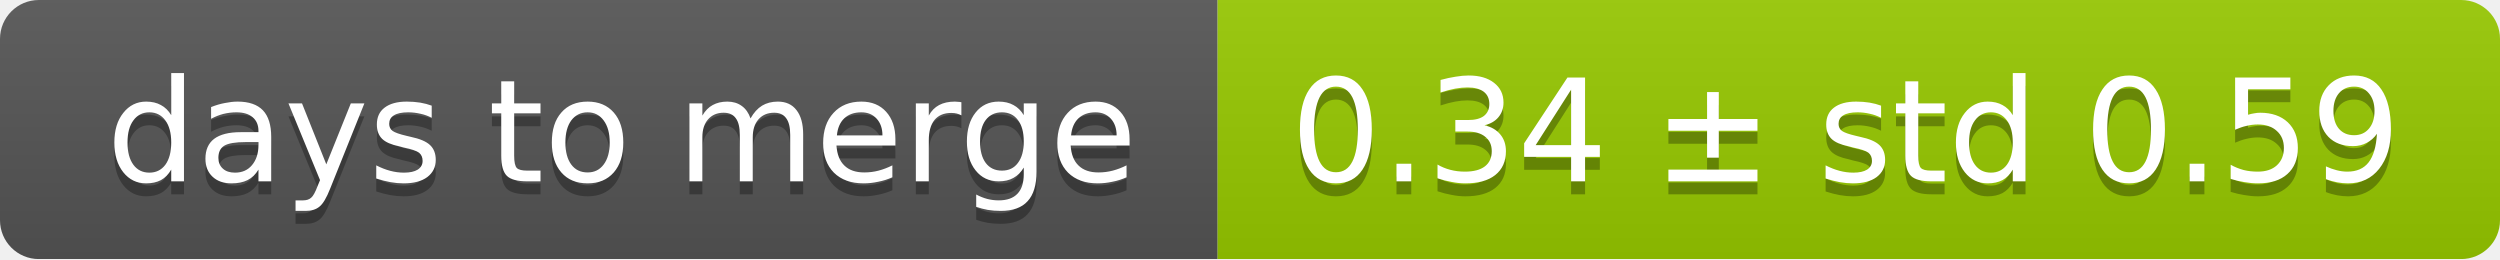
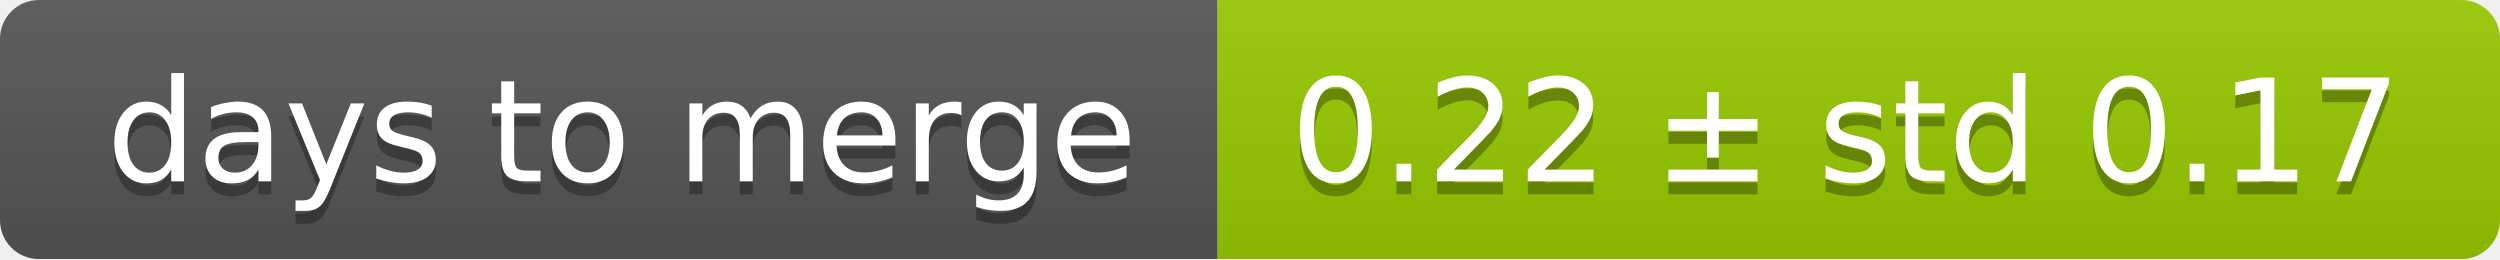
<svg xmlns="http://www.w3.org/2000/svg" width="193" height="20">
  <linearGradient id="smooth" x2="0" y2="100%">
    <stop offset="0" stop-color="#bbb" stop-opacity=".1" />
    <stop offset="1" stop-opacity=".1" />
  </linearGradient>
  <mask id="round">
    <rect width="193" height="20" rx="3" fill="#fff" />
  </mask>
  <g mask="url(#round)">
    <rect width="94" height="20" fill="#555" />
    <rect x="94" width="99" height="20" fill="#97ca00" />
    <rect width="193" height="20" fill="url(#smooth)" />
  </g>
  <g fill="#fff" text-anchor="middle" font-family="DejaVu Sans,Verdana,Geneva,sans-serif" font-size="11">
    <text x="48" y="15" fill="#010101" fill-opacity=".3">days to merge</text>
    <text x="48" y="14">days to merge</text>
-     <text x="142.5" y="15" fill="#010101" fill-opacity=".3">0.34 ± std 0.59</text>
-     <text x="142.5" y="14">0.34 ± std 0.59</text>
+     <text x="142.5" y="15" fill="#010101" fill-opacity=".3">0.22 ± std 0.17</text>
+     <text x="142.5" y="14">0.22 ± std 0.17</text>
  </g>
</svg>
